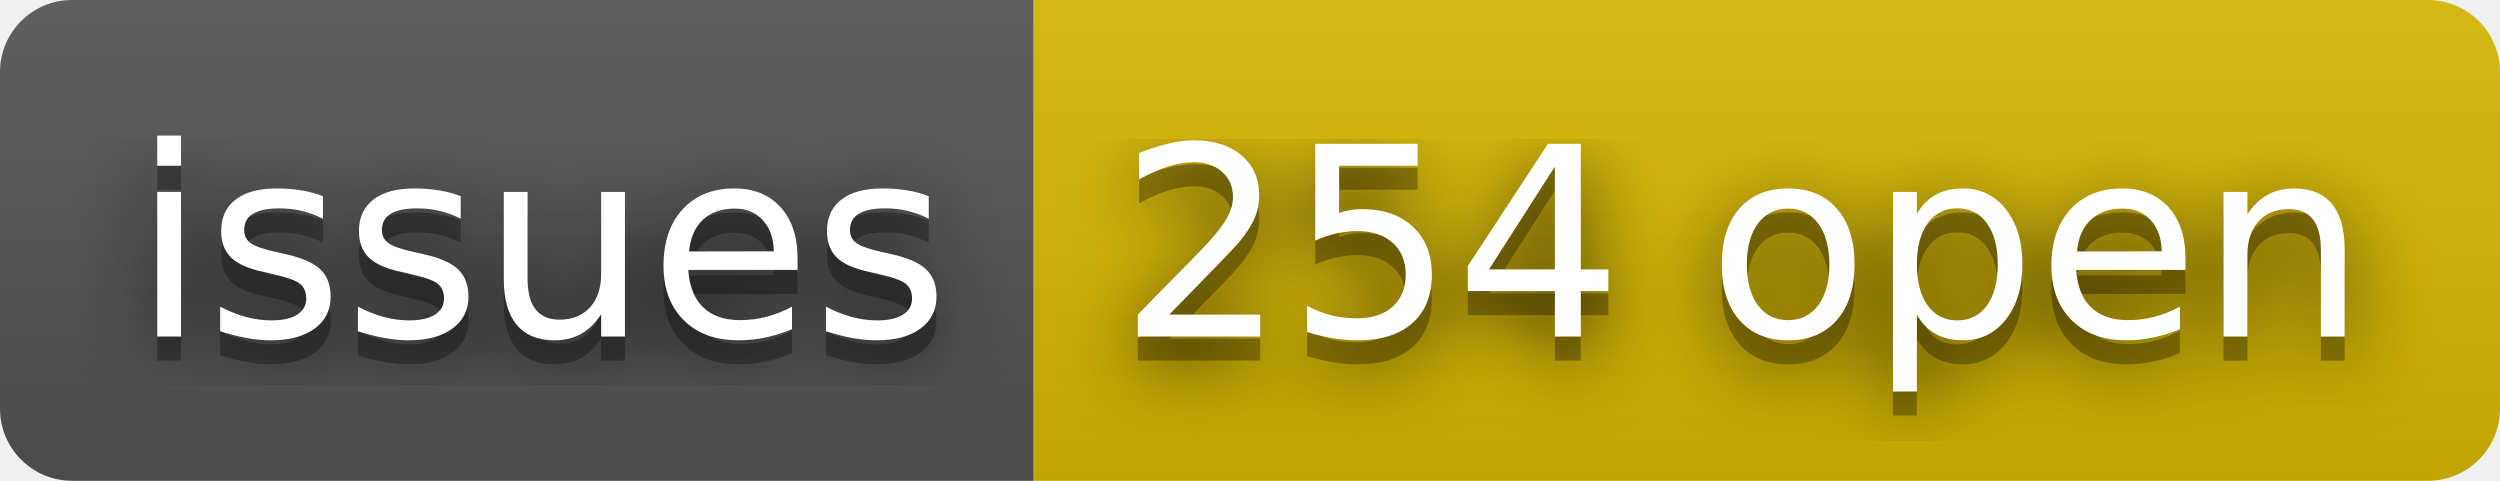
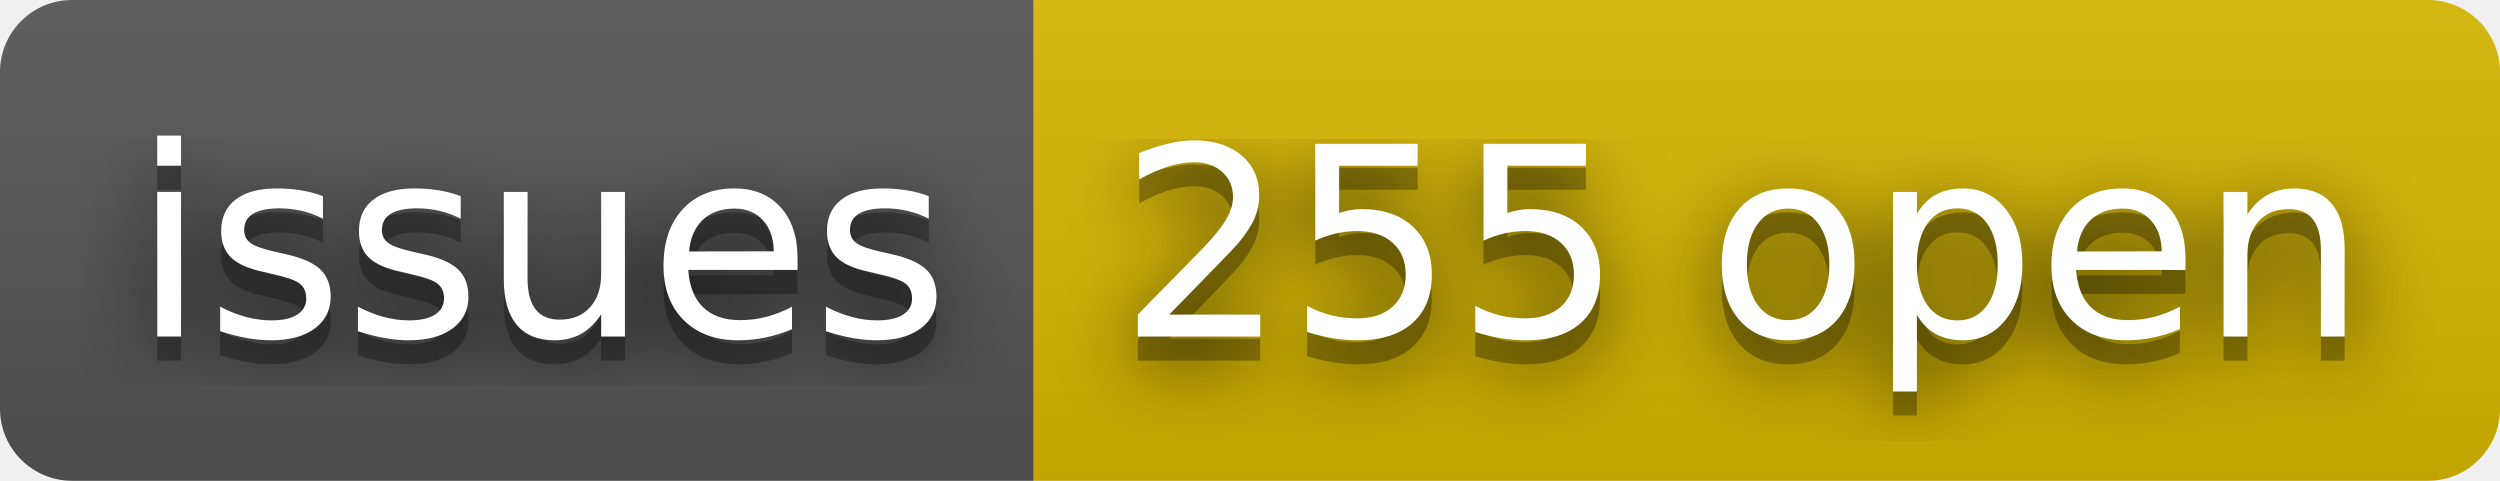
- <svg xmlns="http://www.w3.org/2000/svg" width="104" height="20" role="img" aria-label="issues: 254 open">
+ <svg xmlns="http://www.w3.org/2000/svg" width="104" height="20" role="img" aria-label="issues: 255 open">
  <filter id="blur">
    <feGaussianBlur stdDeviation="16" />
  </filter>
  <linearGradient id="s" x2="0" y2="100%">
    <stop offset="0" stop-color="#bbb" stop-opacity=".1" />
    <stop offset="1" stop-opacity=".1" />
  </linearGradient>
  <clipPath id="r">
    <rect width="104" height="20" rx="3" />
  </clipPath>
  <g clip-path="url(#r)">
    <rect width="43" height="20" fill="#555" />
    <rect x="43" width="61" height="20" fill="#d8b800" />
    <rect width="104" height="20" fill="url(#s)" />
  </g>
  <g fill="#fff" text-anchor="middle" font-family="Verdana,Geneva,DejaVu Sans,sans-serif" text-rendering="geometricPrecision" font-size="110">
    <g transform="scale(.1)">
      <g aria-hidden="true" fill="#010101">
        <text x="225" y="150" fill-opacity=".8" filter="url(#blur)" textLength="330">issues</text>
        <text x="225" y="150" fill-opacity=".3" textLength="330">issues</text>
      </g>
      <text x="225" y="140" textLength="330">issues</text>
    </g>
    <g transform="scale(.1)">
      <g aria-hidden="true" fill="#010101">
-         <text x="725" y="150" fill-opacity=".8" filter="url(#blur)" textLength="510">254 open</text>
-         <text x="725" y="150" fill-opacity=".3" textLength="510">254 open</text>
+         <text x="725" y="150" fill-opacity=".8" filter="url(#blur)" textLength="510">255 open</text>
+         <text x="725" y="150" fill-opacity=".3" textLength="510">255 open</text>
      </g>
-       <text x="725" y="140" textLength="510">254 open</text>
+       <text x="725" y="140" textLength="510">255 open</text>
    </g>
  </g>
</svg>
